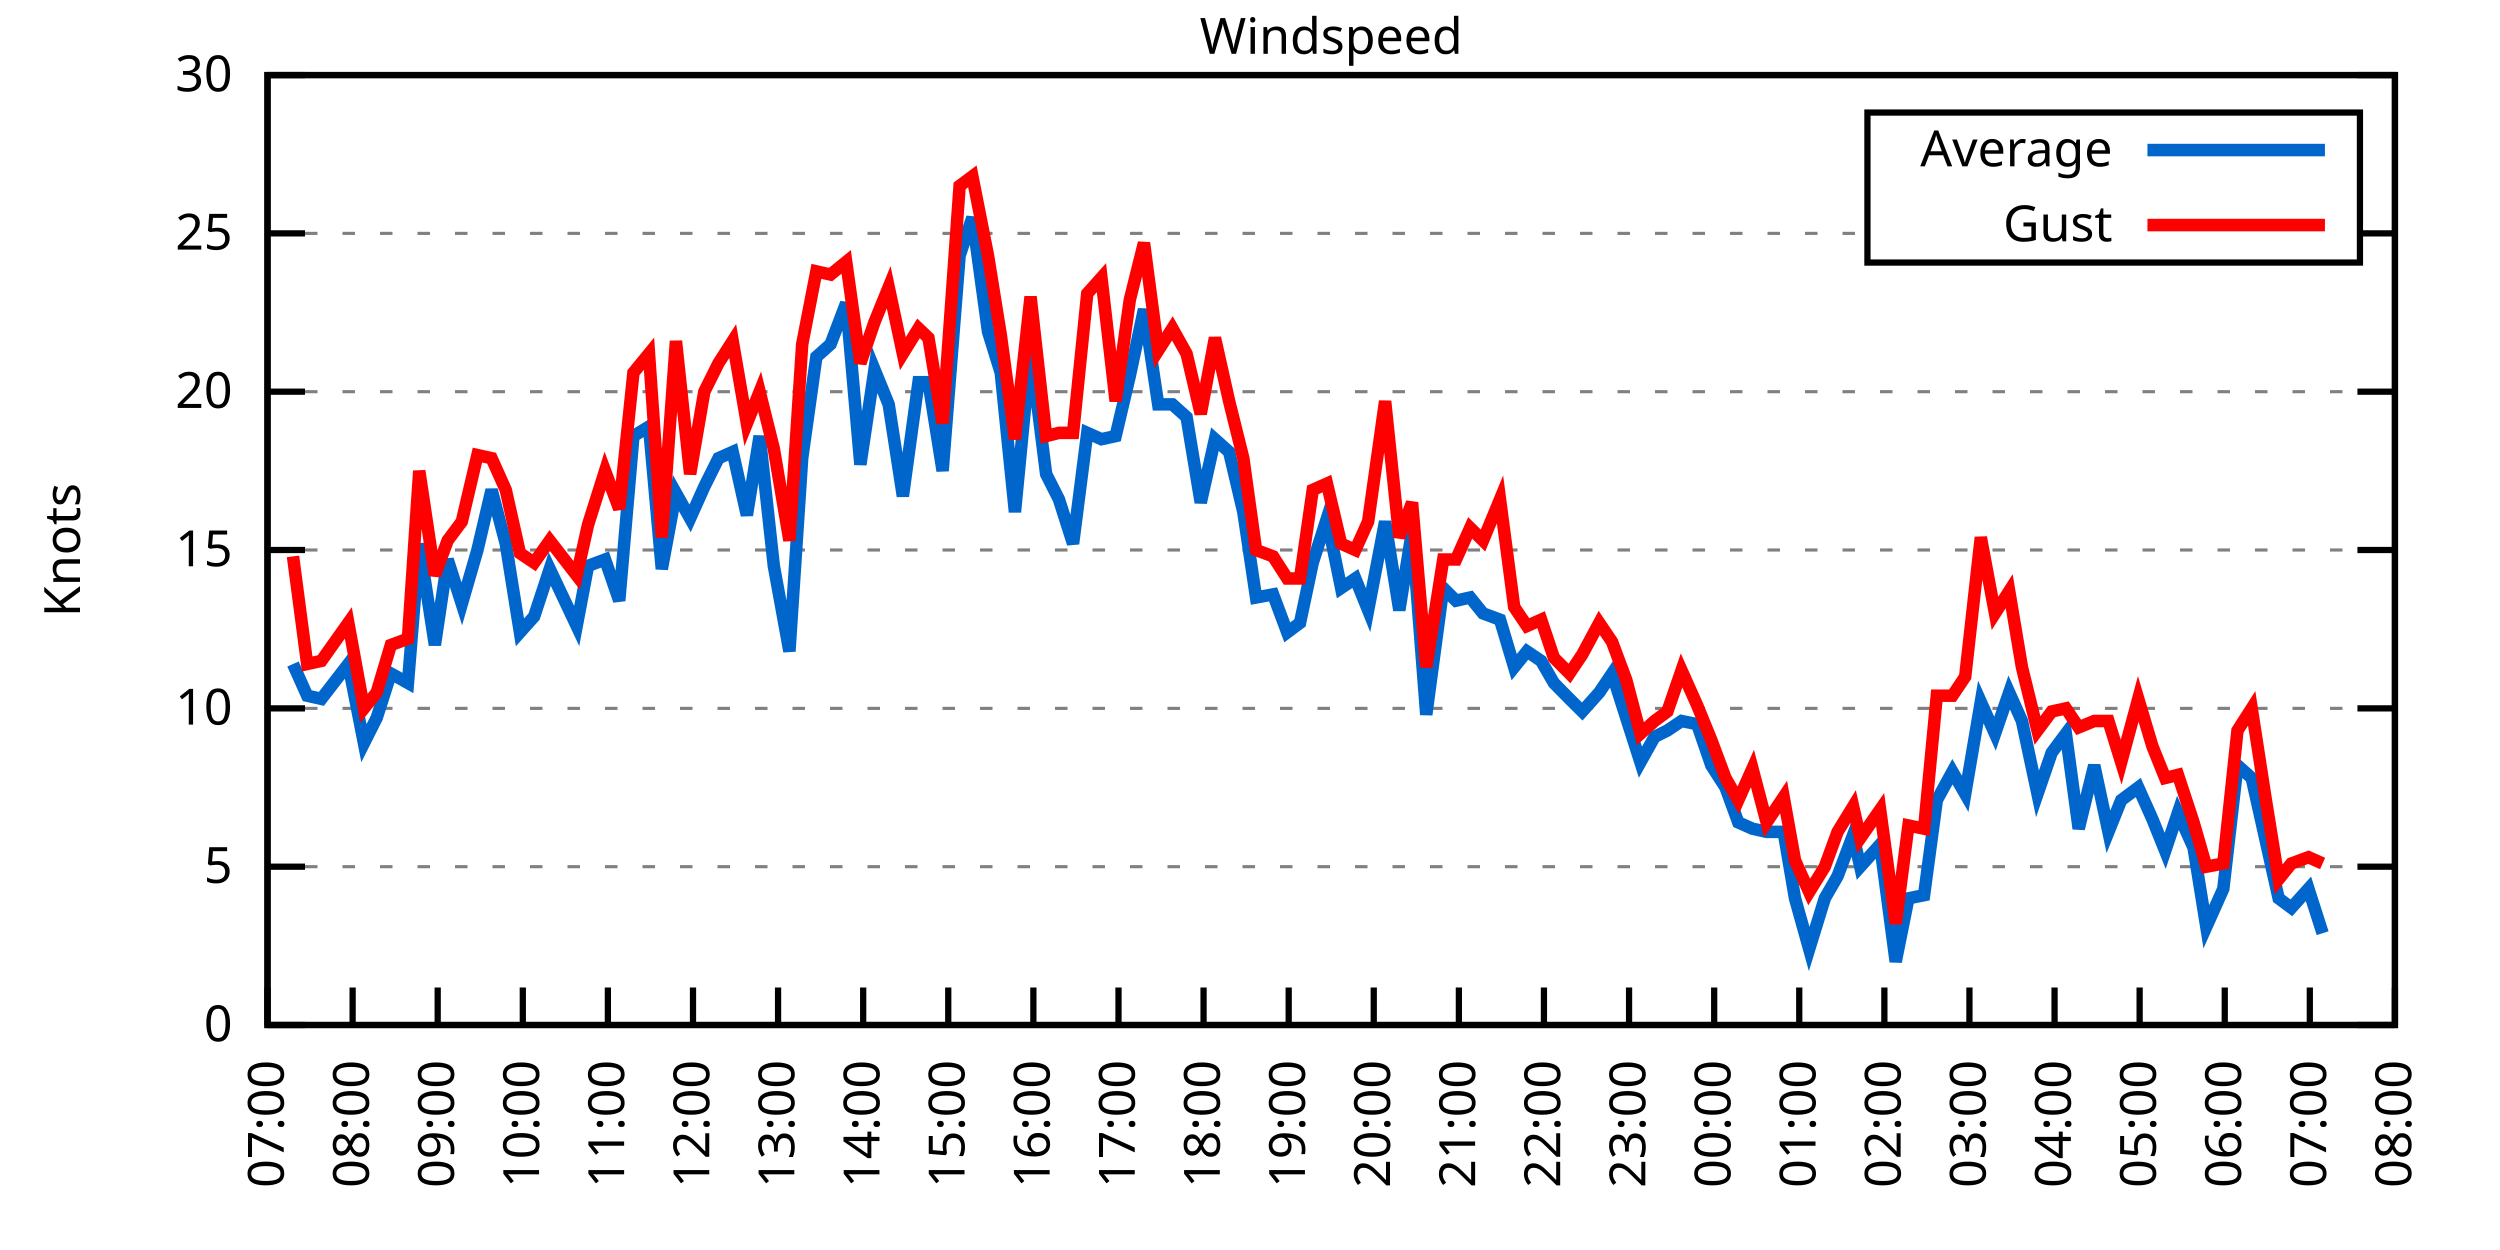
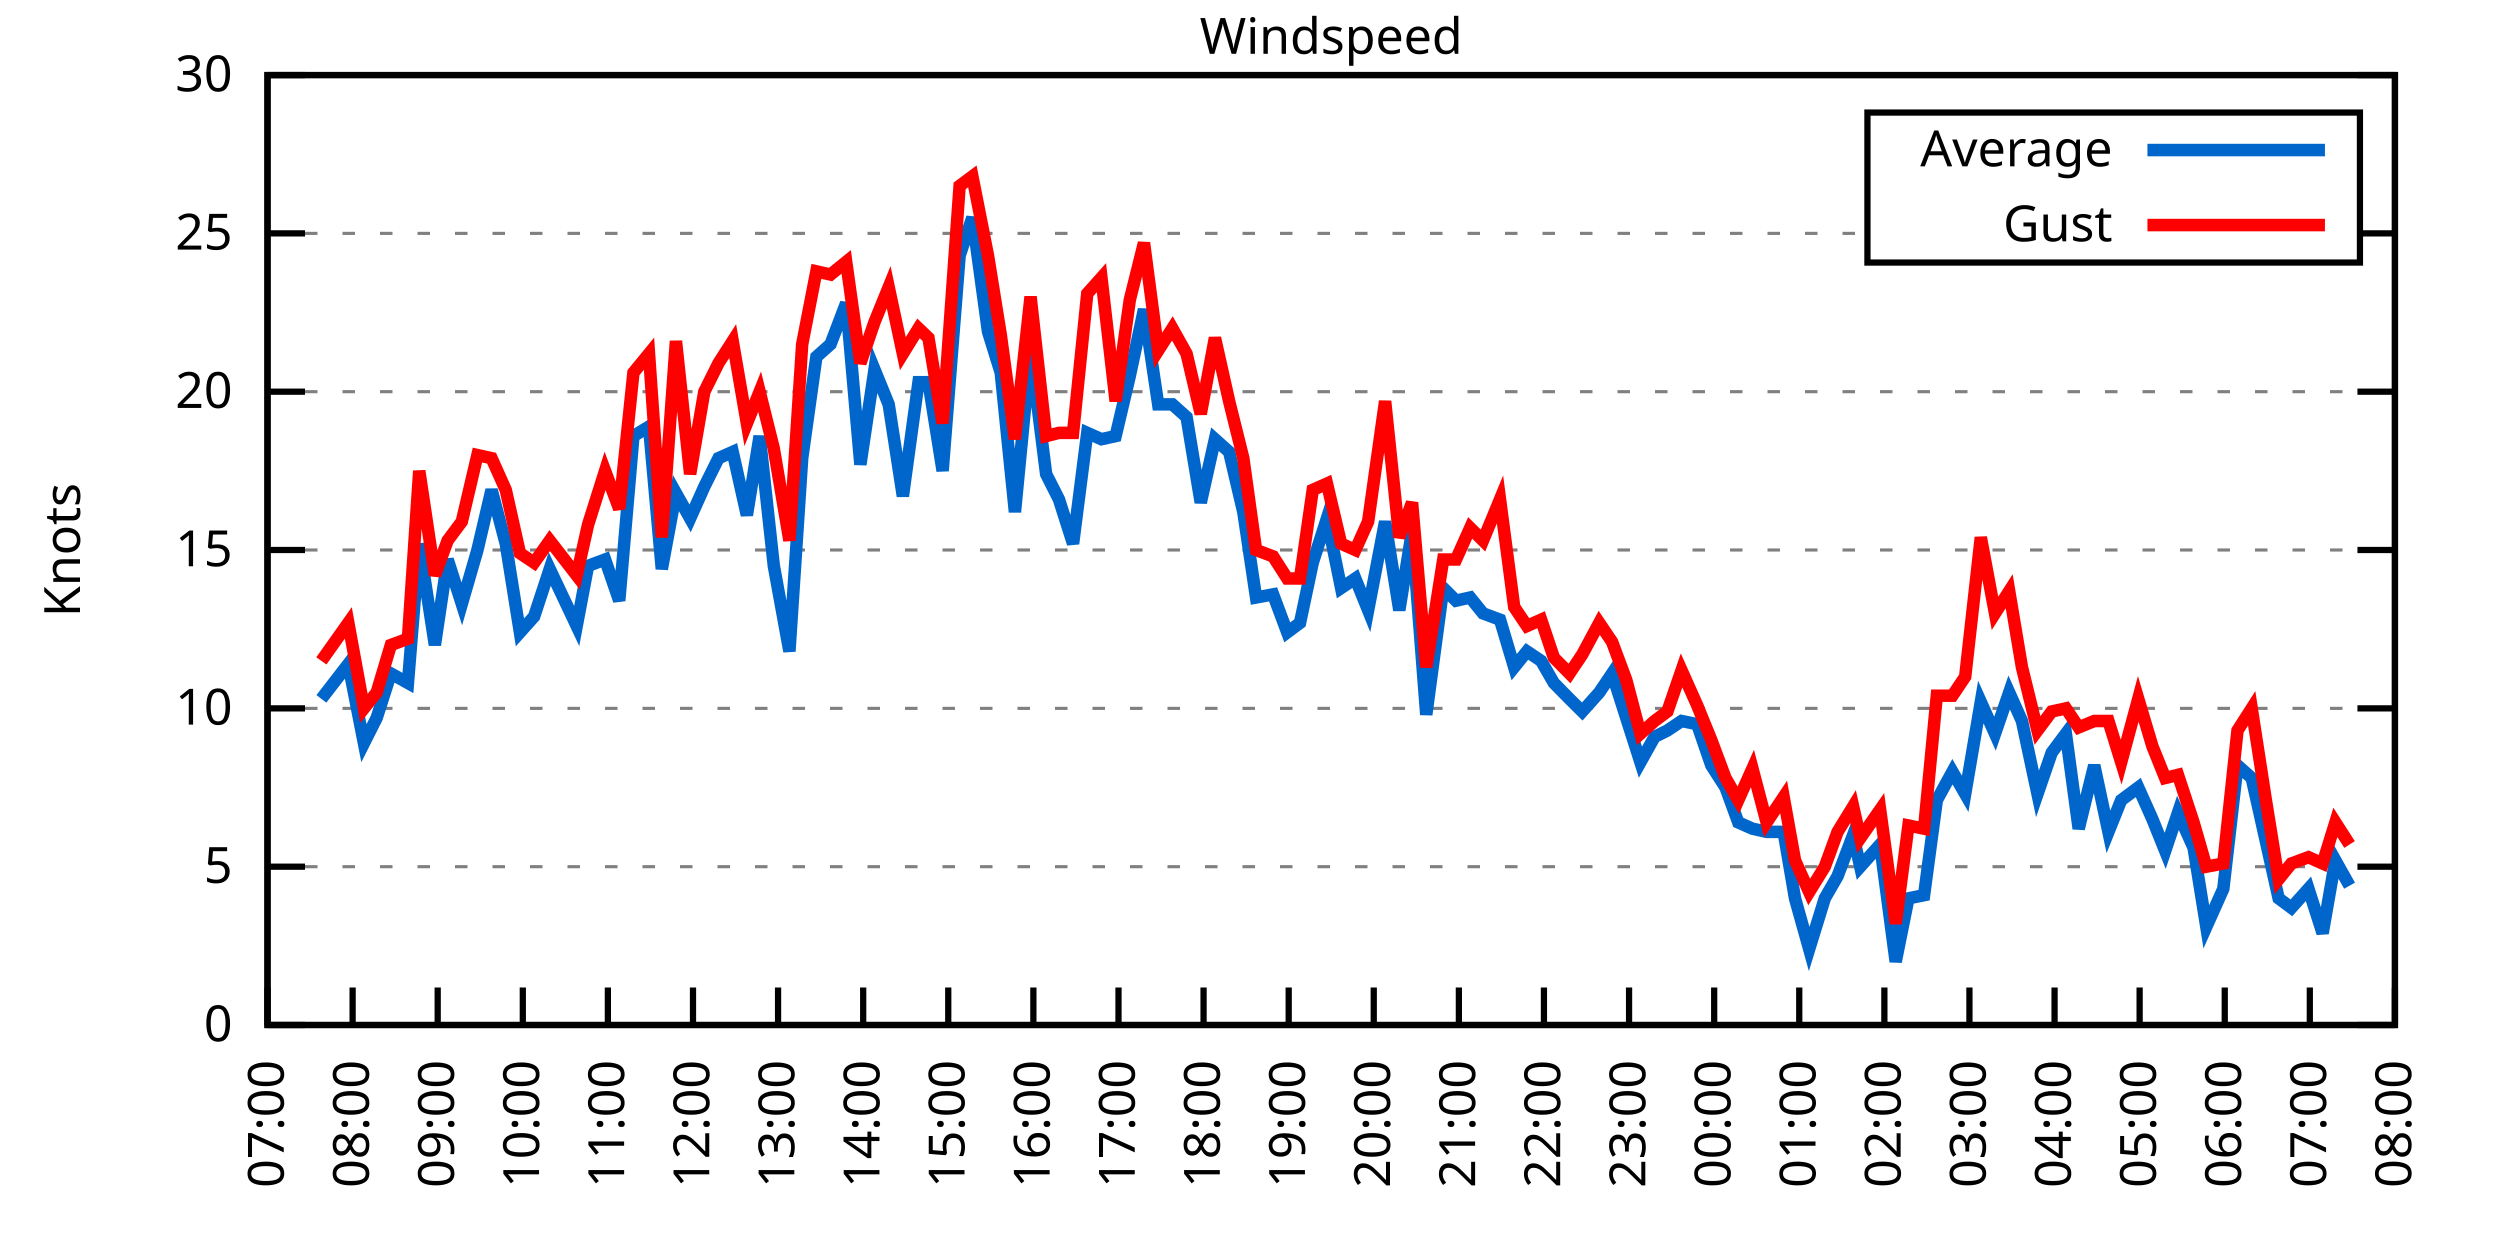
<svg xmlns="http://www.w3.org/2000/svg" xmlns:xlink="http://www.w3.org/1999/xlink" width="400" height="200" viewBox="0 0 400 200">
  <g id="gnuplot_canvas">
    <rect x="0" y="0" width="400" height="200" fill="none" />
    <defs>
      <circle id="gpDot" r="0.5" stroke-width="0.5" stroke="currentColor" />
      <path id="gpPt0" stroke-width="0.333" stroke="currentColor" d="M-1,0 h2 M0,-1 v2" />
      <path id="gpPt1" stroke-width="0.333" stroke="currentColor" d="M-1,-1 L1,1 M1,-1 L-1,1" />
      <path id="gpPt2" stroke-width="0.333" stroke="currentColor" d="M-1,0 L1,0 M0,-1 L0,1 M-1,-1 L1,1 M-1,1 L1,-1" />
      <rect id="gpPt3" stroke-width="0.333" stroke="currentColor" x="-1" y="-1" width="2" height="2" />
      <rect id="gpPt4" stroke-width="0.333" stroke="currentColor" fill="currentColor" x="-1" y="-1" width="2" height="2" />
      <circle id="gpPt5" stroke-width="0.333" stroke="currentColor" cx="0" cy="0" r="1" />
      <use xlink:href="#gpPt5" id="gpPt6" fill="currentColor" stroke="none" />
      <path id="gpPt7" stroke-width="0.333" stroke="currentColor" d="M0,-1.33 L-1.33,0.67 L1.33,0.67 z" />
      <use xlink:href="#gpPt7" id="gpPt8" fill="currentColor" stroke="none" />
      <use xlink:href="#gpPt7" id="gpPt9" stroke="currentColor" transform="rotate(180)" />
      <use xlink:href="#gpPt9" id="gpPt10" fill="currentColor" stroke="none" />
      <use xlink:href="#gpPt3" id="gpPt11" stroke="currentColor" transform="rotate(45)" />
      <use xlink:href="#gpPt11" id="gpPt12" fill="currentColor" stroke="none" />
      <path id="gpPt13" stroke-width="0.333" stroke="currentColor" d="M0,1.330 L1.265,0.411 L0.782,-1.067 L-0.782,-1.076 L-1.265,0.411 z" />
      <use xlink:href="#gpPt13" id="gpPt14" fill="currentColor" stroke="none" />
      <filter id="textbox" filterUnits="objectBoundingBox" x="0" y="0" height="1" width="1">
        <feFlood flood-color="white" flood-opacity="1" result="bgnd" />
        <feComposite in="SourceGraphic" in2="bgnd" operator="atop" />
      </filter>
      <filter id="greybox" filterUnits="objectBoundingBox" x="0" y="0" height="1" width="1">
        <feFlood flood-color="lightgrey" flood-opacity="1" result="grey" />
        <feComposite in="SourceGraphic" in2="grey" operator="atop" />
      </filter>
    </defs>
    <g fill="none" color="white" stroke="currentColor" stroke-width="1.00" stroke-linecap="butt" stroke-linejoin="miter">
</g>
    <g fill="none" color="black" stroke="currentColor" stroke-width="1.00" stroke-linecap="butt" stroke-linejoin="miter">
      <g stroke="none" shape-rendering="crispEdges">
        <polygon fill="rgb(255, 255, 255)" points="42.80,164.00 383.18,164.00 383.18,12.02 42.80,12.02 " />
      </g>
    </g>
    <g fill="none" color="black" stroke="currentColor" stroke-width="1.00" stroke-linecap="butt" stroke-linejoin="miter">
</g>
    <g fill="none" color="black" stroke="black" stroke-width="0.50" stroke-linecap="butt" stroke-linejoin="miter">
</g>
    <g fill="none" color="gray" stroke="currentColor" stroke-width="0.50" stroke-linecap="butt" stroke-linejoin="miter">
      <path stroke="gray" stroke-dasharray="2,4" class="gridline" d="M42.80,164.00 L383.19,164.00  " />
    </g>
    <g fill="none" color="gray" stroke="gray" stroke-width="1.00" stroke-linecap="butt" stroke-linejoin="miter">
</g>
    <g fill="none" color="black" stroke="currentColor" stroke-width="1.00" stroke-linecap="butt" stroke-linejoin="miter">
      <path stroke="black" d="M42.80,164.00 L48.80,164.00 M383.19,164.00 L377.19,164.00  " />
      <g transform="translate(37.20,166.60)" stroke="none" fill="black" font-family="Sans" font-size="8.00" text-anchor="end">
        <text>
          <tspan font-family="Sans"> 0</tspan>
        </text>
      </g>
    </g>
    <g fill="none" color="black" stroke="currentColor" stroke-width="1.00" stroke-linecap="butt" stroke-linejoin="miter">
</g>
    <g fill="none" color="black" stroke="black" stroke-width="0.50" stroke-linecap="butt" stroke-linejoin="miter">
</g>
    <g fill="none" color="gray" stroke="currentColor" stroke-width="0.50" stroke-linecap="butt" stroke-linejoin="miter">
      <path stroke="gray" stroke-dasharray="2,4" class="gridline" d="M42.80,138.67 L383.19,138.67  " />
    </g>
    <g fill="none" color="gray" stroke="gray" stroke-width="1.00" stroke-linecap="butt" stroke-linejoin="miter">
</g>
    <g fill="none" color="black" stroke="currentColor" stroke-width="1.00" stroke-linecap="butt" stroke-linejoin="miter">
      <path stroke="black" d="M42.80,138.67 L48.80,138.67 M383.19,138.67 L377.19,138.67  " />
      <g transform="translate(37.20,141.27)" stroke="none" fill="black" font-family="Sans" font-size="8.00" text-anchor="end">
        <text>
          <tspan font-family="Sans"> 5</tspan>
        </text>
      </g>
    </g>
    <g fill="none" color="black" stroke="currentColor" stroke-width="1.00" stroke-linecap="butt" stroke-linejoin="miter">
</g>
    <g fill="none" color="black" stroke="black" stroke-width="0.50" stroke-linecap="butt" stroke-linejoin="miter">
</g>
    <g fill="none" color="gray" stroke="currentColor" stroke-width="0.50" stroke-linecap="butt" stroke-linejoin="miter">
      <path stroke="gray" stroke-dasharray="2,4" class="gridline" d="M42.80,113.34 L383.19,113.34  " />
    </g>
    <g fill="none" color="gray" stroke="gray" stroke-width="1.00" stroke-linecap="butt" stroke-linejoin="miter">
</g>
    <g fill="none" color="black" stroke="currentColor" stroke-width="1.00" stroke-linecap="butt" stroke-linejoin="miter">
      <path stroke="black" d="M42.80,113.34 L48.80,113.34 M383.19,113.34 L377.19,113.34  " />
      <g transform="translate(37.20,115.94)" stroke="none" fill="black" font-family="Sans" font-size="8.00" text-anchor="end">
        <text>
          <tspan font-family="Sans"> 10</tspan>
        </text>
      </g>
    </g>
    <g fill="none" color="black" stroke="currentColor" stroke-width="1.00" stroke-linecap="butt" stroke-linejoin="miter">
</g>
    <g fill="none" color="black" stroke="black" stroke-width="0.50" stroke-linecap="butt" stroke-linejoin="miter">
</g>
    <g fill="none" color="gray" stroke="currentColor" stroke-width="0.50" stroke-linecap="butt" stroke-linejoin="miter">
      <path stroke="gray" stroke-dasharray="2,4" class="gridline" d="M42.80,88.00 L383.19,88.00  " />
    </g>
    <g fill="none" color="gray" stroke="gray" stroke-width="1.00" stroke-linecap="butt" stroke-linejoin="miter">
</g>
    <g fill="none" color="black" stroke="currentColor" stroke-width="1.00" stroke-linecap="butt" stroke-linejoin="miter">
      <path stroke="black" d="M42.80,88.00 L48.80,88.00 M383.19,88.00 L377.19,88.00  " />
      <g transform="translate(37.20,90.60)" stroke="none" fill="black" font-family="Sans" font-size="8.00" text-anchor="end">
        <text>
          <tspan font-family="Sans"> 15</tspan>
        </text>
      </g>
    </g>
    <g fill="none" color="black" stroke="currentColor" stroke-width="1.00" stroke-linecap="butt" stroke-linejoin="miter">
</g>
    <g fill="none" color="black" stroke="black" stroke-width="0.50" stroke-linecap="butt" stroke-linejoin="miter">
</g>
    <g fill="none" color="gray" stroke="currentColor" stroke-width="0.50" stroke-linecap="butt" stroke-linejoin="miter">
      <path stroke="gray" stroke-dasharray="2,4" class="gridline" d="M42.80,62.67 L383.19,62.67  " />
    </g>
    <g fill="none" color="gray" stroke="gray" stroke-width="1.00" stroke-linecap="butt" stroke-linejoin="miter">
</g>
    <g fill="none" color="black" stroke="currentColor" stroke-width="1.00" stroke-linecap="butt" stroke-linejoin="miter">
      <path stroke="black" d="M42.80,62.67 L48.80,62.67 M383.19,62.67 L377.19,62.67  " />
      <g transform="translate(37.20,65.27)" stroke="none" fill="black" font-family="Sans" font-size="8.00" text-anchor="end">
        <text>
          <tspan font-family="Sans"> 20</tspan>
        </text>
      </g>
    </g>
    <g fill="none" color="black" stroke="currentColor" stroke-width="1.00" stroke-linecap="butt" stroke-linejoin="miter">
</g>
    <g fill="none" color="black" stroke="black" stroke-width="0.50" stroke-linecap="butt" stroke-linejoin="miter">
</g>
    <g fill="none" color="gray" stroke="currentColor" stroke-width="0.50" stroke-linecap="butt" stroke-linejoin="miter">
      <path stroke="gray" stroke-dasharray="2,4" class="gridline" d="M42.80,37.34 L298.79,37.34 M377.59,37.34 L383.19,37.34  " />
    </g>
    <g fill="none" color="gray" stroke="gray" stroke-width="1.00" stroke-linecap="butt" stroke-linejoin="miter">
</g>
    <g fill="none" color="black" stroke="currentColor" stroke-width="1.00" stroke-linecap="butt" stroke-linejoin="miter">
      <path stroke="black" d="M42.80,37.34 L48.80,37.34 M383.19,37.34 L377.19,37.34  " />
      <g transform="translate(37.20,39.94)" stroke="none" fill="black" font-family="Sans" font-size="8.00" text-anchor="end">
        <text>
          <tspan font-family="Sans"> 25</tspan>
        </text>
      </g>
    </g>
    <g fill="none" color="black" stroke="currentColor" stroke-width="1.00" stroke-linecap="butt" stroke-linejoin="miter">
</g>
    <g fill="none" color="black" stroke="black" stroke-width="0.50" stroke-linecap="butt" stroke-linejoin="miter">
</g>
    <g fill="none" color="gray" stroke="currentColor" stroke-width="0.50" stroke-linecap="butt" stroke-linejoin="miter">
      <path stroke="gray" stroke-dasharray="2,4" class="gridline" d="M42.80,12.01 L383.19,12.01  " />
    </g>
    <g fill="none" color="gray" stroke="gray" stroke-width="1.00" stroke-linecap="butt" stroke-linejoin="miter">
</g>
    <g fill="none" color="black" stroke="currentColor" stroke-width="1.00" stroke-linecap="butt" stroke-linejoin="miter">
      <path stroke="black" d="M42.80,12.01 L48.80,12.01 M383.19,12.01 L377.19,12.01  " />
      <g transform="translate(37.20,14.61)" stroke="none" fill="black" font-family="Sans" font-size="8.00" text-anchor="end">
        <text>
          <tspan font-family="Sans"> 30</tspan>
        </text>
      </g>
    </g>
    <g fill="none" color="black" stroke="currentColor" stroke-width="1.00" stroke-linecap="butt" stroke-linejoin="miter">
      <path stroke="black" d="M42.80,164.00 L42.80,158.00  " />
      <g transform="translate(45.40,169.60) rotate(270.00)" stroke="none" fill="black" font-family="Sans" font-size="8.00" text-anchor="end">
        <text>
          <tspan font-family="Sans">07:00</tspan>
        </text>
      </g>
    </g>
    <g fill="none" color="black" stroke="currentColor" stroke-width="1.00" stroke-linecap="butt" stroke-linejoin="miter">
      <path stroke="black" d="M56.42,164.00 L56.42,158.00  " />
      <g transform="translate(59.02,169.60) rotate(270.00)" stroke="none" fill="black" font-family="Sans" font-size="8.00" text-anchor="end">
        <text>
          <tspan font-family="Sans">08:00</tspan>
        </text>
      </g>
    </g>
    <g fill="none" color="black" stroke="currentColor" stroke-width="1.00" stroke-linecap="butt" stroke-linejoin="miter">
      <path stroke="black" d="M70.03,164.00 L70.03,158.00  " />
      <g transform="translate(72.63,169.60) rotate(270.00)" stroke="none" fill="black" font-family="Sans" font-size="8.00" text-anchor="end">
        <text>
          <tspan font-family="Sans">09:00</tspan>
        </text>
      </g>
    </g>
    <g fill="none" color="black" stroke="currentColor" stroke-width="1.00" stroke-linecap="butt" stroke-linejoin="miter">
      <path stroke="black" d="M83.65,164.00 L83.65,158.00  " />
      <g transform="translate(86.25,169.60) rotate(270.00)" stroke="none" fill="black" font-family="Sans" font-size="8.00" text-anchor="end">
        <text>
          <tspan font-family="Sans">10:00</tspan>
        </text>
      </g>
    </g>
    <g fill="none" color="black" stroke="currentColor" stroke-width="1.00" stroke-linecap="butt" stroke-linejoin="miter">
      <path stroke="black" d="M97.26,164.00 L97.26,158.00  " />
      <g transform="translate(99.86,169.60) rotate(270.00)" stroke="none" fill="black" font-family="Sans" font-size="8.00" text-anchor="end">
        <text>
          <tspan font-family="Sans">11:00</tspan>
        </text>
      </g>
    </g>
    <g fill="none" color="black" stroke="currentColor" stroke-width="1.00" stroke-linecap="butt" stroke-linejoin="miter">
      <path stroke="black" d="M110.88,164.00 L110.88,158.00  " />
      <g transform="translate(113.48,169.60) rotate(270.00)" stroke="none" fill="black" font-family="Sans" font-size="8.00" text-anchor="end">
        <text>
          <tspan font-family="Sans">12:00</tspan>
        </text>
      </g>
    </g>
    <g fill="none" color="black" stroke="currentColor" stroke-width="1.00" stroke-linecap="butt" stroke-linejoin="miter">
      <path stroke="black" d="M124.49,164.00 L124.49,158.00  " />
      <g transform="translate(127.09,169.60) rotate(270.00)" stroke="none" fill="black" font-family="Sans" font-size="8.00" text-anchor="end">
        <text>
          <tspan font-family="Sans">13:00</tspan>
        </text>
      </g>
    </g>
    <g fill="none" color="black" stroke="currentColor" stroke-width="1.00" stroke-linecap="butt" stroke-linejoin="miter">
      <path stroke="black" d="M138.11,164.00 L138.11,158.00  " />
      <g transform="translate(140.71,169.60) rotate(270.00)" stroke="none" fill="black" font-family="Sans" font-size="8.00" text-anchor="end">
        <text>
          <tspan font-family="Sans">14:00</tspan>
        </text>
      </g>
    </g>
    <g fill="none" color="black" stroke="currentColor" stroke-width="1.00" stroke-linecap="butt" stroke-linejoin="miter">
      <path stroke="black" d="M151.72,164.00 L151.72,158.00  " />
      <g transform="translate(154.32,169.60) rotate(270.00)" stroke="none" fill="black" font-family="Sans" font-size="8.00" text-anchor="end">
        <text>
          <tspan font-family="Sans">15:00</tspan>
        </text>
      </g>
    </g>
    <g fill="none" color="black" stroke="currentColor" stroke-width="1.00" stroke-linecap="butt" stroke-linejoin="miter">
      <path stroke="black" d="M165.34,164.00 L165.34,158.00  " />
      <g transform="translate(167.94,169.60) rotate(270.00)" stroke="none" fill="black" font-family="Sans" font-size="8.00" text-anchor="end">
        <text>
          <tspan font-family="Sans">16:00</tspan>
        </text>
      </g>
    </g>
    <g fill="none" color="black" stroke="currentColor" stroke-width="1.00" stroke-linecap="butt" stroke-linejoin="miter">
      <path stroke="black" d="M178.96,164.00 L178.96,158.00  " />
      <g transform="translate(181.56,169.60) rotate(270.00)" stroke="none" fill="black" font-family="Sans" font-size="8.00" text-anchor="end">
        <text>
          <tspan font-family="Sans">17:00</tspan>
        </text>
      </g>
    </g>
    <g fill="none" color="black" stroke="currentColor" stroke-width="1.00" stroke-linecap="butt" stroke-linejoin="miter">
      <path stroke="black" d="M192.57,164.00 L192.57,158.00  " />
      <g transform="translate(195.17,169.60) rotate(270.00)" stroke="none" fill="black" font-family="Sans" font-size="8.00" text-anchor="end">
        <text>
          <tspan font-family="Sans">18:00</tspan>
        </text>
      </g>
    </g>
    <g fill="none" color="black" stroke="currentColor" stroke-width="1.00" stroke-linecap="butt" stroke-linejoin="miter">
      <path stroke="black" d="M206.19,164.00 L206.19,158.00  " />
      <g transform="translate(208.79,169.60) rotate(270.00)" stroke="none" fill="black" font-family="Sans" font-size="8.00" text-anchor="end">
        <text>
          <tspan font-family="Sans">19:00</tspan>
        </text>
      </g>
    </g>
    <g fill="none" color="black" stroke="currentColor" stroke-width="1.00" stroke-linecap="butt" stroke-linejoin="miter">
      <path stroke="black" d="M219.80,164.00 L219.80,158.00  " />
      <g transform="translate(222.40,169.60) rotate(270.00)" stroke="none" fill="black" font-family="Sans" font-size="8.00" text-anchor="end">
        <text>
          <tspan font-family="Sans">20:00</tspan>
        </text>
      </g>
    </g>
    <g fill="none" color="black" stroke="currentColor" stroke-width="1.00" stroke-linecap="butt" stroke-linejoin="miter">
      <path stroke="black" d="M233.42,164.00 L233.42,158.00  " />
      <g transform="translate(236.02,169.60) rotate(270.00)" stroke="none" fill="black" font-family="Sans" font-size="8.00" text-anchor="end">
        <text>
          <tspan font-family="Sans">21:00</tspan>
        </text>
      </g>
    </g>
    <g fill="none" color="black" stroke="currentColor" stroke-width="1.00" stroke-linecap="butt" stroke-linejoin="miter">
      <path stroke="black" d="M247.03,164.00 L247.03,158.00  " />
      <g transform="translate(249.63,169.60) rotate(270.00)" stroke="none" fill="black" font-family="Sans" font-size="8.00" text-anchor="end">
        <text>
          <tspan font-family="Sans">22:00</tspan>
        </text>
      </g>
    </g>
    <g fill="none" color="black" stroke="currentColor" stroke-width="1.00" stroke-linecap="butt" stroke-linejoin="miter">
      <path stroke="black" d="M260.65,164.00 L260.65,158.00  " />
      <g transform="translate(263.25,169.60) rotate(270.00)" stroke="none" fill="black" font-family="Sans" font-size="8.00" text-anchor="end">
        <text>
          <tspan font-family="Sans">23:00</tspan>
        </text>
      </g>
    </g>
    <g fill="none" color="black" stroke="currentColor" stroke-width="1.00" stroke-linecap="butt" stroke-linejoin="miter">
      <path stroke="black" d="M274.27,164.00 L274.27,158.00  " />
      <g transform="translate(276.87,169.60) rotate(270.00)" stroke="none" fill="black" font-family="Sans" font-size="8.00" text-anchor="end">
        <text>
          <tspan font-family="Sans">00:00</tspan>
        </text>
      </g>
    </g>
    <g fill="none" color="black" stroke="currentColor" stroke-width="1.00" stroke-linecap="butt" stroke-linejoin="miter">
      <path stroke="black" d="M287.88,164.00 L287.88,158.00  " />
      <g transform="translate(290.48,169.60) rotate(270.00)" stroke="none" fill="black" font-family="Sans" font-size="8.00" text-anchor="end">
        <text>
          <tspan font-family="Sans">01:00</tspan>
        </text>
      </g>
    </g>
    <g fill="none" color="black" stroke="currentColor" stroke-width="1.00" stroke-linecap="butt" stroke-linejoin="miter">
      <path stroke="black" d="M301.50,164.00 L301.50,158.00  " />
      <g transform="translate(304.10,169.60) rotate(270.00)" stroke="none" fill="black" font-family="Sans" font-size="8.00" text-anchor="end">
        <text>
          <tspan font-family="Sans">02:00</tspan>
        </text>
      </g>
    </g>
    <g fill="none" color="black" stroke="currentColor" stroke-width="1.00" stroke-linecap="butt" stroke-linejoin="miter">
      <path stroke="black" d="M315.11,164.00 L315.11,158.00  " />
      <g transform="translate(317.71,169.60) rotate(270.00)" stroke="none" fill="black" font-family="Sans" font-size="8.00" text-anchor="end">
        <text>
          <tspan font-family="Sans">03:00</tspan>
        </text>
      </g>
    </g>
    <g fill="none" color="black" stroke="currentColor" stroke-width="1.00" stroke-linecap="butt" stroke-linejoin="miter">
      <path stroke="black" d="M328.73,164.00 L328.73,158.00  " />
      <g transform="translate(331.33,169.60) rotate(270.00)" stroke="none" fill="black" font-family="Sans" font-size="8.00" text-anchor="end">
        <text>
          <tspan font-family="Sans">04:00</tspan>
        </text>
      </g>
    </g>
    <g fill="none" color="black" stroke="currentColor" stroke-width="1.00" stroke-linecap="butt" stroke-linejoin="miter">
      <path stroke="black" d="M342.34,164.00 L342.34,158.00  " />
      <g transform="translate(344.94,169.60) rotate(270.00)" stroke="none" fill="black" font-family="Sans" font-size="8.00" text-anchor="end">
        <text>
          <tspan font-family="Sans">05:00</tspan>
        </text>
      </g>
    </g>
    <g fill="none" color="black" stroke="currentColor" stroke-width="1.00" stroke-linecap="butt" stroke-linejoin="miter">
      <path stroke="black" d="M355.96,164.00 L355.96,158.00  " />
      <g transform="translate(358.56,169.60) rotate(270.00)" stroke="none" fill="black" font-family="Sans" font-size="8.00" text-anchor="end">
        <text>
          <tspan font-family="Sans">06:00</tspan>
        </text>
      </g>
    </g>
    <g fill="none" color="black" stroke="currentColor" stroke-width="1.00" stroke-linecap="butt" stroke-linejoin="miter">
      <path stroke="black" d="M369.57,164.00 L369.57,158.00  " />
      <g transform="translate(372.17,169.60) rotate(270.00)" stroke="none" fill="black" font-family="Sans" font-size="8.00" text-anchor="end">
        <text>
          <tspan font-family="Sans">07:00</tspan>
        </text>
      </g>
    </g>
    <g fill="none" color="black" stroke="currentColor" stroke-width="1.00" stroke-linecap="butt" stroke-linejoin="miter">
      <path stroke="black" d="M383.19,164.00 L383.19,158.00  " />
      <g transform="translate(385.79,169.60) rotate(270.00)" stroke="none" fill="black" font-family="Sans" font-size="8.00" text-anchor="end">
        <text>
          <tspan font-family="Sans">08:00</tspan>
        </text>
      </g>
    </g>
    <g fill="none" color="black" stroke="currentColor" stroke-width="1.00" stroke-linecap="butt" stroke-linejoin="miter">
</g>
    <g fill="none" color="black" stroke="currentColor" stroke-width="1.00" stroke-linecap="butt" stroke-linejoin="miter">
      <path stroke="black" d="M42.80,12.01 L42.80,164.00 L383.19,164.00 L383.19,12.01 L42.80,12.01 Z  " />
    </g>
    <g fill="none" color="black" stroke="currentColor" stroke-width="1.00" stroke-linecap="butt" stroke-linejoin="miter">
</g>
    <g fill="none" color="black" stroke="currentColor" stroke-width="1.00" stroke-linecap="butt" stroke-linejoin="miter">
      <path stroke="black" d="M298.79,42.01 L298.79,18.01 L377.59,18.01 L377.59,42.01 L298.79,42.01 Z  " />
    </g>
    <g id="Windspeed_plot_1">
      <g fill="none" color="white" stroke="black" stroke-width="2.00" stroke-linecap="butt" stroke-linejoin="miter">
</g>
      <g fill="none" color="black" stroke="currentColor" stroke-width="2.00" stroke-linecap="butt" stroke-linejoin="miter">
        <g transform="translate(337.99,26.61)" stroke="none" fill="black" font-family="Sans" font-size="8.00" text-anchor="end">
          <text>
            <tspan font-family="Sans">Average</tspan>
          </text>
        </g>
      </g>
      <g fill="none" color="black" stroke="currentColor" stroke-width="2.00" stroke-linecap="butt" stroke-linejoin="miter">
-         <path stroke="rgb(  0, 102, 204)" d="M343.59,24.01 L371.99,24.01 M46.88,106.24 L49.15,111.31 L51.42,111.82 L55.73,106.24 L58.23,118.91 L60.27,114.86   L62.54,107.76 L65.27,109.28 L67.08,86.99 L69.58,103.20 L71.62,89.52 L73.89,96.62 L76.39,88.00 L78.65,78.38   L80.92,86.99 L83.19,101.18 L85.46,98.64 L87.96,91.04 L92.27,100.16 L94.09,90.54 L96.81,89.52 L99.08,96.11   L101.35,69.77 L103.84,68.25 L105.89,91.04 L108.15,78.89 L110.42,82.94 L112.69,77.87 L114.96,73.31 L117.23,72.30   L119.50,82.43 L121.54,69.77 L123.81,90.54 L126.31,104.22 L128.35,73.31 L130.62,57.10 L132.89,55.07 L135.39,48.49   L137.66,74.33 L139.92,59.13 L142.19,64.70 L144.46,79.39 L146.96,61.15 L148.55,61.15 L150.82,75.34 L153.54,40.89   L155.58,34.81 L158.08,53.05 L160.12,59.63 L162.39,81.93 L164.89,56.09 L167.38,75.85 L169.43,79.90 L171.69,86.99   L173.96,69.26 L176.23,70.27 L178.50,69.77 L180.77,60.14 L183.04,49.50 L185.31,64.70 L187.58,64.70 L189.85,66.73   L192.12,80.41 L194.39,70.27 L196.66,72.30 L198.93,81.93 L200.97,95.60 L203.69,95.10 L205.96,101.18 L208.00,99.66   L210.04,90.03 L212.31,82.94 L214.58,94.08 L216.85,92.56 L218.90,97.63 L221.62,83.45 L223.89,97.63 L225.93,84.97   L228.20,114.35 L230.92,94.08 L232.96,96.11 L235.23,95.60 L237.28,98.14 L240.00,99.15 L242.27,106.75 L244.31,104.22   L246.58,105.74 L248.62,109.28 L251.12,111.82 L253.16,113.84 L255.88,110.80 L257.93,107.76 L260.20,114.86 L262.47,121.95   L264.73,117.90 L266.78,116.88 L269.05,115.36 L271.54,115.87 L273.81,122.46 L276.08,126.00 L278.12,131.58 L280.39,132.59   L282.66,133.10 L285.38,133.10 L287.20,143.73 L289.47,151.84 L291.97,143.73 L294.01,140.19 L296.50,133.60 L297.64,138.67   L300.82,135.12 L303.31,153.87 L305.35,143.73 L307.85,143.23 L309.89,128.03 L312.39,123.47 L314.43,127.02 L316.93,112.32   L319.20,117.39 L321.47,110.80 L323.51,115.36 L326.00,127.02 L328.27,120.43 L330.54,117.39 L332.59,132.59 L335.08,122.46   L337.35,133.10 L339.39,128.03 L342.12,126.00 L344.39,131.07 L346.43,136.14 L348.47,130.06 L350.97,135.63 L353.01,148.29   L355.73,142.21 L358.00,122.46 L360.27,124.48 L362.54,134.62 L364.58,143.73 L366.62,145.25 L369.35,142.21 L371.62,149.31    " />
+         <path stroke="rgb(  0, 102, 204)" d="M343.59,24.01 L371.99,24.01 M51.42,111.82 L55.73,106.24 L58.23,118.91 L60.27,114.86 L62.54,107.76 L65.27,109.28   L67.08,86.99 L69.58,103.20 L71.62,89.52 L73.89,96.62 L76.39,88.00 L78.65,78.38 L80.92,86.99 L83.19,101.18   L85.46,98.64 L87.96,91.04 L92.27,100.16 L94.09,90.54 L96.81,89.52 L99.08,96.11 L101.35,69.77 L103.84,68.25   L105.89,91.04 L108.15,78.89 L110.42,82.94 L112.69,77.87 L114.96,73.31 L117.23,72.30 L119.50,82.43 L121.54,69.77   L123.81,90.54 L126.31,104.22 L128.35,73.31 L130.62,57.10 L132.89,55.07 L135.39,48.49 L137.66,74.33 L139.92,59.13   L142.19,64.70 L144.46,79.39 L146.96,61.15 L148.55,61.15 L150.82,75.34 L153.54,40.89 L155.58,34.81 L158.08,53.05   L160.12,59.63 L162.39,81.93 L164.89,56.09 L167.38,75.85 L169.43,79.90 L171.69,86.99 L173.96,69.26 L176.23,70.27   L178.50,69.77 L180.77,60.14 L183.04,49.50 L185.31,64.70 L187.58,64.70 L189.85,66.73 L192.12,80.41 L194.39,70.27   L196.66,72.30 L198.93,81.93 L200.97,95.60 L203.69,95.10 L205.96,101.18 L208.00,99.66 L210.04,90.03 L212.31,82.94   L214.58,94.08 L216.85,92.56 L218.90,97.63 L221.62,83.45 L223.89,97.63 L225.93,84.97 L228.20,114.35 L230.92,94.08   L232.96,96.11 L235.23,95.60 L237.28,98.14 L240.00,99.15 L242.27,106.75 L244.31,104.22 L246.58,105.74 L248.62,109.28   L251.12,111.82 L253.16,113.84 L255.88,110.80 L257.93,107.76 L260.20,114.86 L262.47,121.95 L264.73,117.90 L266.78,116.88   L269.05,115.36 L271.54,115.87 L273.81,122.46 L276.08,126.00 L278.12,131.58 L280.39,132.59 L282.66,133.10 L285.38,133.10   L287.20,143.73 L289.47,151.84 L291.97,143.73 L294.01,140.19 L296.50,133.60 L297.64,138.67 L300.82,135.12 L303.31,153.87   L305.35,143.73 L307.85,143.23 L309.89,128.03 L312.39,123.47 L314.43,127.02 L316.93,112.32 L319.20,117.39 L321.47,110.80   L323.51,115.36 L326.00,127.02 L328.27,120.43 L330.54,117.39 L332.59,132.59 L335.08,122.46 L337.35,133.10 L339.39,128.03   L342.12,126.00 L344.39,131.07 L346.43,136.14 L348.47,130.06 L350.97,135.63 L353.01,148.29 L355.73,142.21 L358.00,122.46   L360.27,124.48 L362.54,134.62 L364.58,143.73 L366.62,145.25 L369.35,142.21 L371.62,149.31 L373.66,137.66 L375.93,141.71    " />
      </g>
    </g>
    <g id="Windspeed_plot_2">
      <g fill="none" color="black" stroke="currentColor" stroke-width="2.00" stroke-linecap="butt" stroke-linejoin="miter">
        <g transform="translate(337.99,38.61)" stroke="none" fill="black" font-family="Sans" font-size="8.00" text-anchor="end">
          <text>
            <tspan font-family="Sans">Gust</tspan>
          </text>
        </g>
      </g>
      <g fill="none" color="black" stroke="currentColor" stroke-width="2.00" stroke-linecap="butt" stroke-linejoin="miter">
-         <path stroke="rgb(255,   0,   0)" d="M343.59,36.01 L371.99,36.01 M46.88,89.02 L49.15,106.24 L51.42,105.74 L55.73,99.66 L58.23,113.34 L60.27,110.80   L62.54,103.20 L65.27,102.19 L67.08,75.34 L69.58,92.06 L71.62,86.49 L73.89,83.45 L76.39,72.81 L78.65,73.31   L80.92,78.38 L83.19,88.51 L85.46,90.03 L87.96,86.49 L92.27,92.06 L94.09,83.95 L96.81,75.34 L99.08,81.42   L101.35,59.63 L103.84,56.59 L105.89,85.98 L108.15,54.57 L110.42,75.85 L112.69,62.67 L114.96,58.11 L117.23,54.57   L119.50,67.74 L121.54,62.67 L123.81,71.79 L126.31,86.49 L128.35,55.07 L130.62,43.42 L132.89,43.93 L135.39,41.90   L137.66,58.11 L139.92,51.53 L142.19,45.95 L144.46,56.59 L146.96,52.54 L148.55,54.06 L150.82,67.74 L153.54,29.74   L155.58,28.22 L158.08,40.89 L160.12,53.55 L162.39,70.27 L164.89,47.47 L167.38,69.77 L169.43,69.26 L171.69,69.26   L173.96,46.97 L176.23,44.43 L178.50,64.19 L180.77,47.98 L183.04,38.86 L185.31,56.09 L187.58,52.54 L189.85,56.59   L192.12,66.22 L194.39,54.06 L196.66,64.19 L198.93,73.31 L200.97,88.00 L203.69,89.02 L205.96,92.56 L208.00,92.56   L210.04,78.38 L212.31,77.37 L214.58,86.99 L216.85,88.00 L218.90,83.45 L221.62,64.19 L223.89,85.98 L225.93,80.41   L228.20,106.75 L230.92,89.52 L232.96,89.52 L235.23,84.46 L237.28,86.49 L240.00,79.90 L242.27,97.12 L244.31,100.16   L246.58,99.15 L248.62,105.23 L251.12,107.76 L253.16,104.72 L255.88,99.66 L257.93,102.70 L260.20,108.78 L262.47,117.39   L264.73,115.36 L266.78,113.84 L269.05,107.26 L271.54,112.83 L273.81,118.40 L276.08,124.48 L278.12,128.03 L280.39,122.96   L282.66,131.58 L285.38,127.52 L287.20,137.66 L289.47,142.72 L291.97,138.67 L294.01,133.10 L296.50,129.04 L297.64,134.11   L300.82,129.55 L303.31,147.79 L305.35,132.08 L307.85,132.59 L309.89,111.31 L312.39,111.31 L314.43,108.27 L316.93,85.98   L319.20,98.14 L321.47,94.59 L323.51,106.75 L326.00,116.88 L328.27,113.84 L330.54,113.34 L332.59,116.38 L335.08,115.36   L337.35,115.36 L339.39,121.95 L342.12,111.82 L344.39,119.42 L346.43,124.48 L348.47,123.98 L350.97,131.58 L353.01,138.67   L355.73,138.16 L358.00,116.88 L360.27,113.34 L362.54,128.03 L364.58,140.69 L366.62,138.16 L369.35,137.15 L371.62,138.16    " />
+         <path stroke="rgb(255,   0,   0)" d="M343.59,36.01 L371.99,36.01 M51.42,105.74 L55.73,99.66 L58.23,113.34 L60.27,110.80 L62.54,103.20 L65.27,102.19   L67.08,75.34 L69.58,92.06 L71.62,86.49 L73.89,83.45 L76.39,72.81 L78.65,73.31 L80.92,78.38 L83.19,88.51   L85.46,90.03 L87.96,86.49 L92.27,92.06 L94.09,83.95 L96.81,75.34 L99.08,81.42 L101.35,59.63 L103.84,56.59   L105.89,85.98 L108.15,54.57 L110.42,75.85 L112.69,62.67 L114.96,58.11 L117.23,54.57 L119.50,67.74 L121.54,62.67   L123.81,71.79 L126.31,86.49 L128.35,55.07 L130.62,43.42 L132.89,43.93 L135.39,41.90 L137.66,58.11 L139.92,51.53   L142.19,45.95 L144.46,56.59 L146.96,52.54 L148.55,54.06 L150.82,67.74 L153.54,29.74 L155.58,28.22 L158.08,40.89   L160.12,53.55 L162.39,70.27 L164.89,47.47 L167.38,69.77 L169.43,69.26 L171.69,69.26 L173.96,46.97 L176.23,44.43   L178.50,64.19 L180.77,47.98 L183.04,38.86 L185.31,56.09 L187.58,52.54 L189.85,56.59 L192.12,66.22 L194.39,54.06   L196.66,64.19 L198.93,73.31 L200.97,88.00 L203.69,89.02 L205.96,92.56 L208.00,92.56 L210.04,78.38 L212.31,77.37   L214.58,86.99 L216.85,88.00 L218.90,83.45 L221.62,64.19 L223.89,85.98 L225.93,80.41 L228.20,106.75 L230.92,89.52   L232.96,89.52 L235.23,84.46 L237.28,86.49 L240.00,79.90 L242.27,97.12 L244.31,100.16 L246.58,99.15 L248.62,105.23   L251.12,107.76 L253.16,104.72 L255.88,99.66 L257.93,102.70 L260.20,108.78 L262.47,117.39 L264.73,115.36 L266.78,113.84   L269.05,107.26 L271.54,112.83 L273.81,118.40 L276.08,124.48 L278.12,128.03 L280.39,122.96 L282.66,131.58 L285.38,127.52   L287.20,137.66 L289.47,142.72 L291.97,138.67 L294.01,133.10 L296.50,129.04 L297.64,134.11 L300.82,129.55 L303.31,147.79   L305.35,132.08 L307.85,132.59 L309.89,111.31 L312.39,111.31 L314.43,108.27 L316.93,85.98 L319.20,98.14 L321.47,94.59   L323.51,106.75 L326.00,116.88 L328.27,113.84 L330.54,113.34 L332.59,116.38 L335.08,115.36 L337.35,115.36 L339.39,121.95   L342.12,111.82 L344.39,119.42 L346.43,124.48 L348.47,123.98 L350.97,131.58 L353.01,138.67 L355.73,138.16 L358.00,116.88   L360.27,113.34 L362.54,128.03 L364.58,140.69 L366.62,138.16 L369.35,137.15 L371.62,138.16 L373.66,131.58 L375.93,135.12    " />
      </g>
    </g>
    <g fill="none" color="black" stroke="currentColor" stroke-width="2.00" stroke-linecap="butt" stroke-linejoin="miter">
</g>
    <g fill="none" color="black" stroke="black" stroke-width="1.00" stroke-linecap="butt" stroke-linejoin="miter">
</g>
    <g fill="none" color="black" stroke="currentColor" stroke-width="1.00" stroke-linecap="butt" stroke-linejoin="miter">
      <path stroke="black" d="M42.80,12.01 L42.80,164.00 L383.19,164.00 L383.19,12.01 L42.80,12.01 Z  " />
      <g transform="translate(12.80,88.01) rotate(270.00)" stroke="none" fill="black" font-family="Sans" font-size="8.00" text-anchor="middle">
        <text>
          <tspan font-family="Sans">Knots</tspan>
        </text>
      </g>
    </g>
    <g fill="none" color="black" stroke="currentColor" stroke-width="1.00" stroke-linecap="butt" stroke-linejoin="miter">
</g>
    <g fill="none" color="black" stroke="currentColor" stroke-width="1.00" stroke-linecap="butt" stroke-linejoin="miter">
      <g transform="translate(212.99,8.61)" stroke="none" fill="black" font-family="Sans" font-size="8.00" text-anchor="middle">
        <text>
          <tspan font-family="Sans">Windspeed</tspan>
        </text>
      </g>
    </g>
    <g fill="none" color="black" stroke="currentColor" stroke-width="1.00" stroke-linecap="butt" stroke-linejoin="miter">
</g>
  </g>
</svg>
